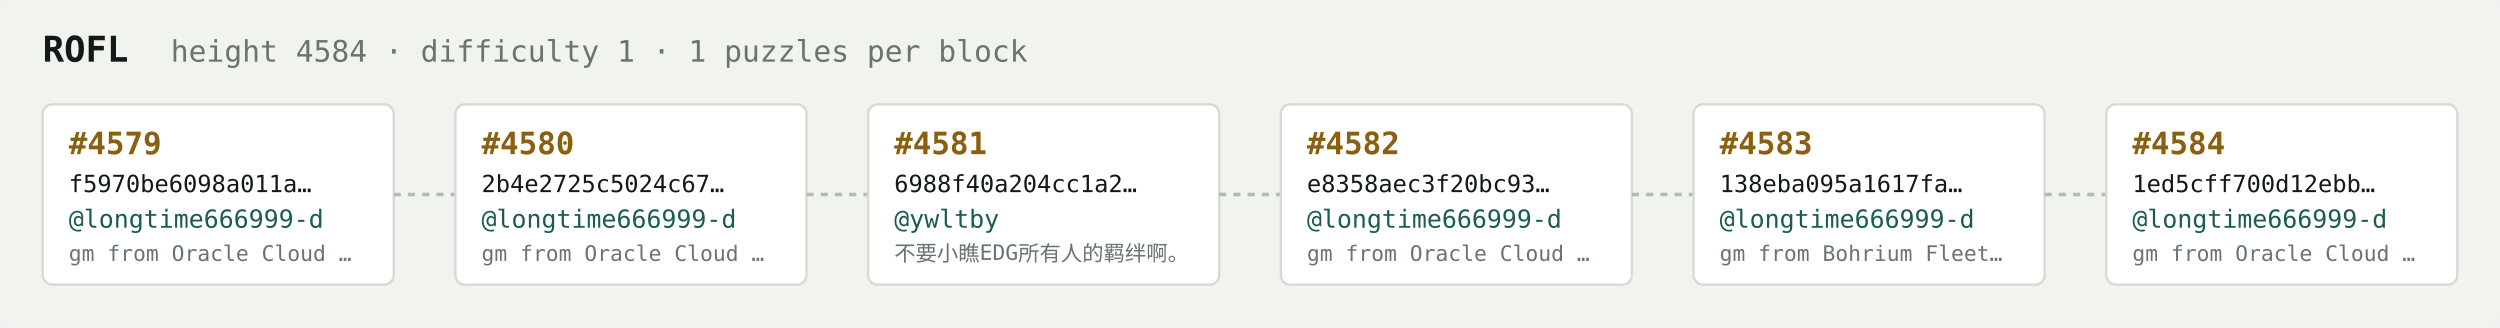
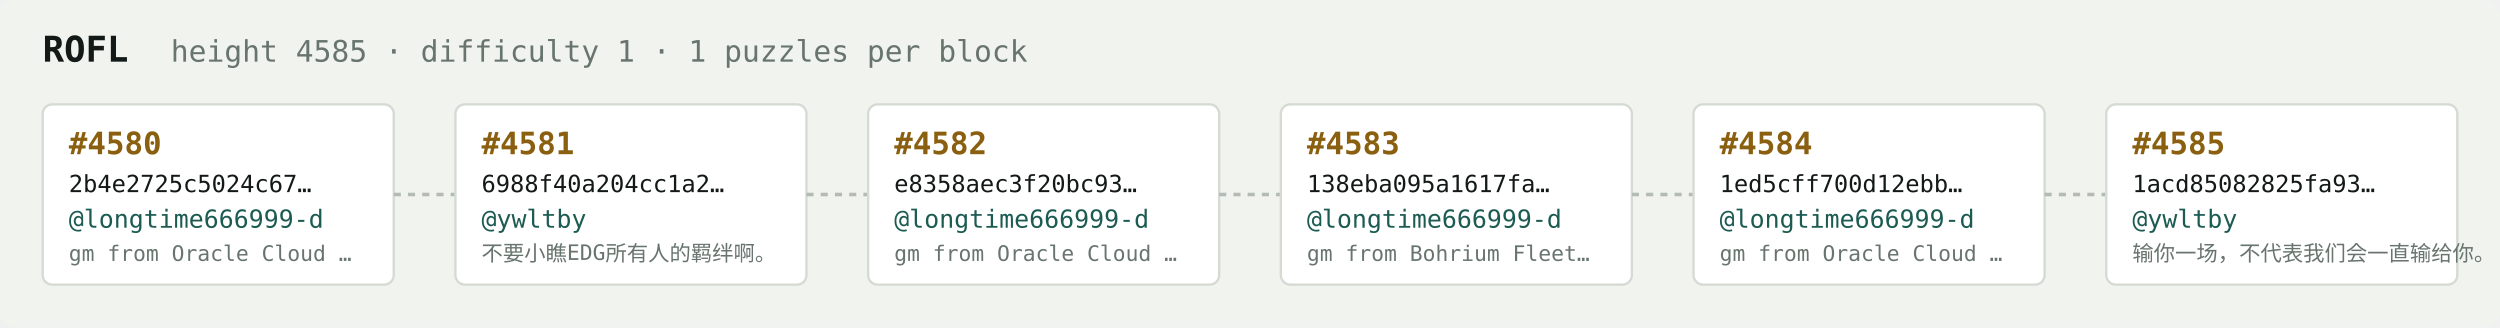
<svg xmlns="http://www.w3.org/2000/svg" width="1054" height="138" viewBox="0 0 1054 138" font-family="ui-monospace,SFMono-Regular,Menlo,monospace">
  <rect fill="#f1f3ef" width="1054" height="138" rx="6" />
  <text x="18" y="26" fill="#121916" font-size="15" font-weight="700">ROFL</text>
-   <text x="72" y="26" fill="#68746e" font-size="12.5">height 4584 · difficulty 1 · 1 puzzles per block</text>
+   <text x="72" y="26" fill="#68746e" font-size="12.5">height 4585 · difficulty 1 · 1 puzzles per block</text>
  <rect x="18" y="44" width="148" height="76" rx="4" fill="#ffffff" stroke="#d5dbd2" stroke-width="1" />
-   <text x="29" y="65" fill="#8a5f10" font-size="13" font-weight="700">#4579</text>
-   <text x="29" y="81" fill="#121916" font-size="10">f5970be6098a011a…</text>
+   <text x="29" y="65" fill="#8a5f10" font-size="13" font-weight="700">#4580</text>
+   <text x="29" y="81" fill="#121916" font-size="10">2b4e2725c5024c67…</text>
  <text x="29" y="96" fill="#1c5b52" font-size="10.5">@longtime666999-d</text>
  <text x="29" y="110" fill="#68746e" font-size="9">gm from Oracle Cloud …</text>
  <line x1="166" y1="82.0" x2="192" y2="82.0" stroke="#b3bcb4" stroke-width="1.5" stroke-dasharray="3 3" />
  <rect x="192" y="44" width="148" height="76" rx="4" fill="#ffffff" stroke="#d5dbd2" stroke-width="1" />
-   <text x="203" y="65" fill="#8a5f10" font-size="13" font-weight="700">#4580</text>
-   <text x="203" y="81" fill="#121916" font-size="10">2b4e2725c5024c67…</text>
-   <text x="203" y="96" fill="#1c5b52" font-size="10.5">@longtime666999-d</text>
-   <text x="203" y="110" fill="#68746e" font-size="9">gm from Oracle Cloud …</text>
+   <text x="203" y="65" fill="#8a5f10" font-size="13" font-weight="700">#4581</text>
+   <text x="203" y="81" fill="#121916" font-size="10">6988f40a204cc1a2…</text>
+   <text x="203" y="96" fill="#1c5b52" font-size="10.5">@ywltby</text>
+   <text x="203" y="110" fill="#68746e" font-size="9">不要小瞧EDG所有人的羁绊啊。</text>
  <line x1="340" y1="82.0" x2="366" y2="82.0" stroke="#b3bcb4" stroke-width="1.5" stroke-dasharray="3 3" />
  <rect x="366" y="44" width="148" height="76" rx="4" fill="#ffffff" stroke="#d5dbd2" stroke-width="1" />
-   <text x="377" y="65" fill="#8a5f10" font-size="13" font-weight="700">#4581</text>
-   <text x="377" y="81" fill="#121916" font-size="10">6988f40a204cc1a2…</text>
-   <text x="377" y="96" fill="#1c5b52" font-size="10.5">@ywltby</text>
-   <text x="377" y="110" fill="#68746e" font-size="9">不要小瞧EDG所有人的羁绊啊。</text>
+   <text x="377" y="65" fill="#8a5f10" font-size="13" font-weight="700">#4582</text>
+   <text x="377" y="81" fill="#121916" font-size="10">e8358aec3f20bc93…</text>
+   <text x="377" y="96" fill="#1c5b52" font-size="10.5">@longtime666999-d</text>
+   <text x="377" y="110" fill="#68746e" font-size="9">gm from Oracle Cloud …</text>
  <line x1="514" y1="82.0" x2="540" y2="82.0" stroke="#b3bcb4" stroke-width="1.5" stroke-dasharray="3 3" />
  <rect x="540" y="44" width="148" height="76" rx="4" fill="#ffffff" stroke="#d5dbd2" stroke-width="1" />
-   <text x="551" y="65" fill="#8a5f10" font-size="13" font-weight="700">#4582</text>
-   <text x="551" y="81" fill="#121916" font-size="10">e8358aec3f20bc93…</text>
+   <text x="551" y="65" fill="#8a5f10" font-size="13" font-weight="700">#4583</text>
+   <text x="551" y="81" fill="#121916" font-size="10">138eba095a1617fa…</text>
  <text x="551" y="96" fill="#1c5b52" font-size="10.5">@longtime666999-d</text>
-   <text x="551" y="110" fill="#68746e" font-size="9">gm from Oracle Cloud …</text>
+   <text x="551" y="110" fill="#68746e" font-size="9">gm from Bohrium Fleet…</text>
  <line x1="688" y1="82.0" x2="714" y2="82.0" stroke="#b3bcb4" stroke-width="1.5" stroke-dasharray="3 3" />
  <rect x="714" y="44" width="148" height="76" rx="4" fill="#ffffff" stroke="#d5dbd2" stroke-width="1" />
-   <text x="725" y="65" fill="#8a5f10" font-size="13" font-weight="700">#4583</text>
-   <text x="725" y="81" fill="#121916" font-size="10">138eba095a1617fa…</text>
+   <text x="725" y="65" fill="#8a5f10" font-size="13" font-weight="700">#4584</text>
+   <text x="725" y="81" fill="#121916" font-size="10">1ed5cff700d12ebb…</text>
  <text x="725" y="96" fill="#1c5b52" font-size="10.5">@longtime666999-d</text>
-   <text x="725" y="110" fill="#68746e" font-size="9">gm from Bohrium Fleet…</text>
+   <text x="725" y="110" fill="#68746e" font-size="9">gm from Oracle Cloud …</text>
  <line x1="862" y1="82.0" x2="888" y2="82.0" stroke="#b3bcb4" stroke-width="1.5" stroke-dasharray="3 3" />
  <rect x="888" y="44" width="148" height="76" rx="4" fill="#ffffff" stroke="#d5dbd2" stroke-width="1" />
-   <text x="899" y="65" fill="#8a5f10" font-size="13" font-weight="700">#4584</text>
-   <text x="899" y="81" fill="#121916" font-size="10">1ed5cff700d12ebb…</text>
-   <text x="899" y="96" fill="#1c5b52" font-size="10.5">@longtime666999-d</text>
-   <text x="899" y="110" fill="#68746e" font-size="9">gm from Oracle Cloud …</text>
+   <text x="899" y="65" fill="#8a5f10" font-size="13" font-weight="700">#4585</text>
+   <text x="899" y="81" fill="#121916" font-size="10">1acd85082825fa93…</text>
+   <text x="899" y="96" fill="#1c5b52" font-size="10.5">@ywltby</text>
+   <text x="899" y="110" fill="#68746e" font-size="9">输你一场，不代表我们会一直输给你。</text>
</svg>
